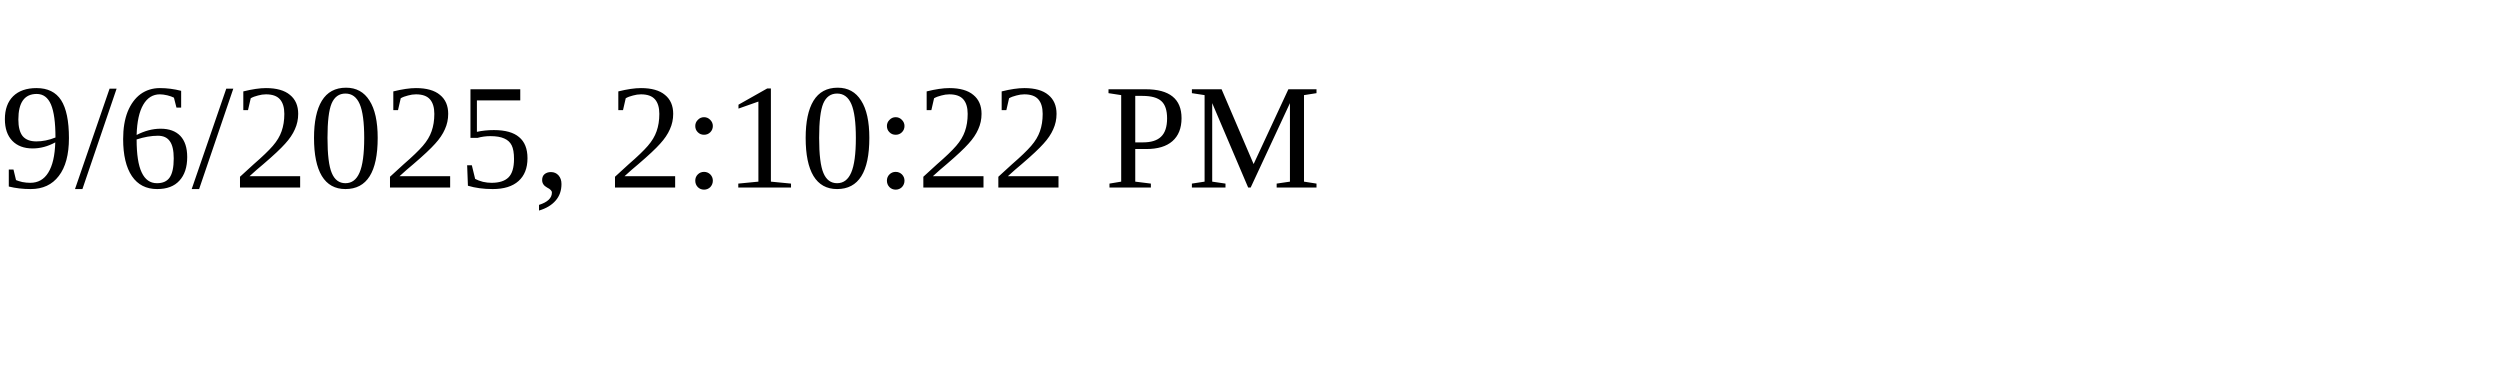
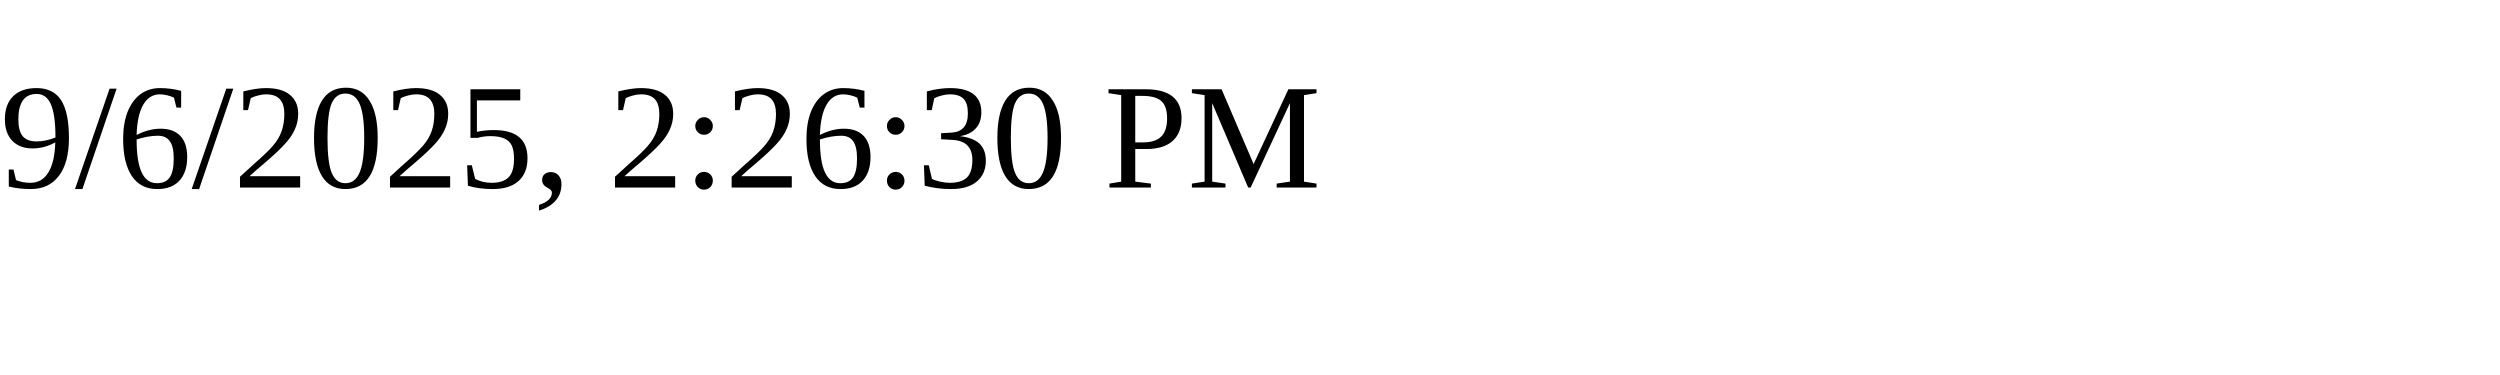
<svg xmlns="http://www.w3.org/2000/svg" height="30" width="200">
-   <text x="0" y="15">9/6/2025, 2:10:22 PM</text>
+   <text x="0" y="15">9/6/2025, 2:26:30 PM</text>
</svg>
